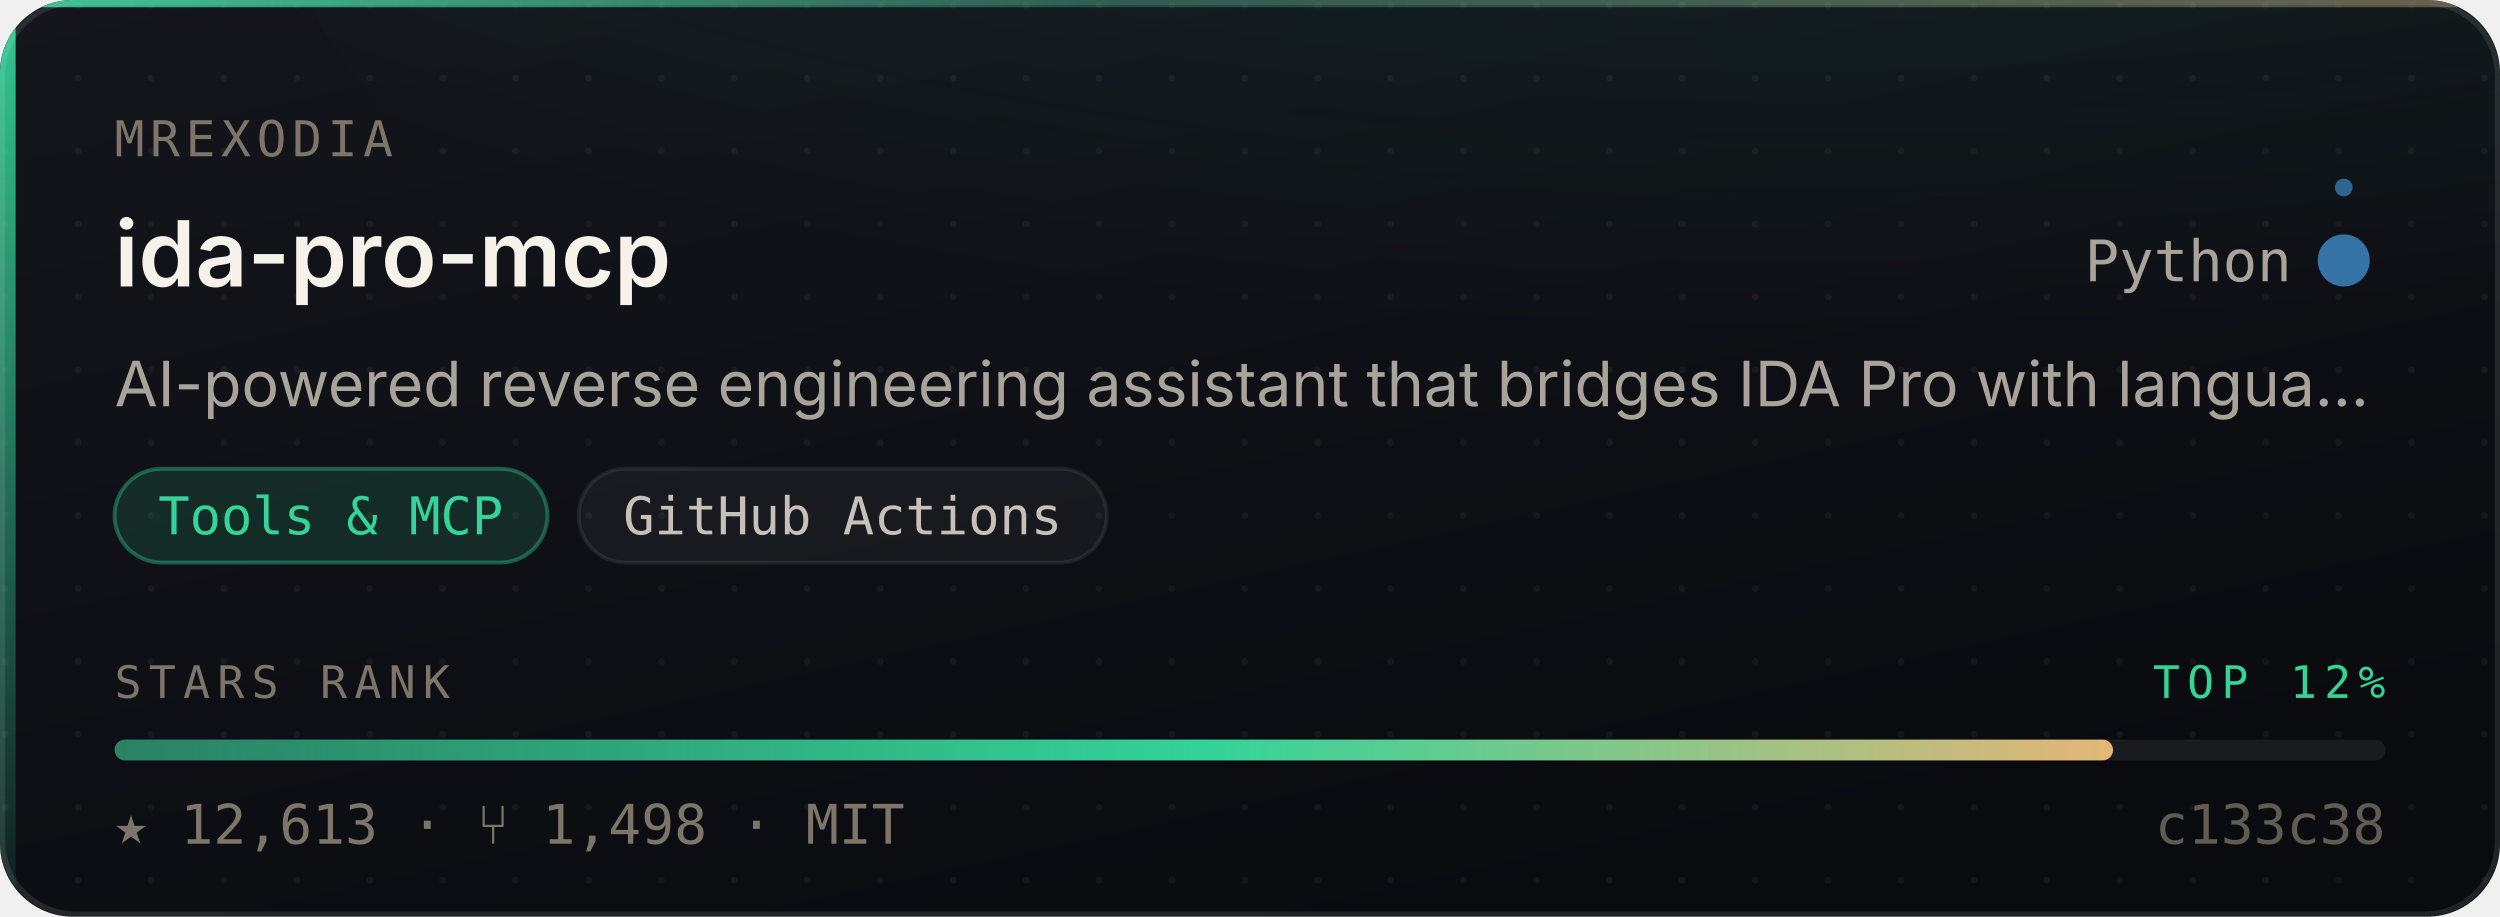
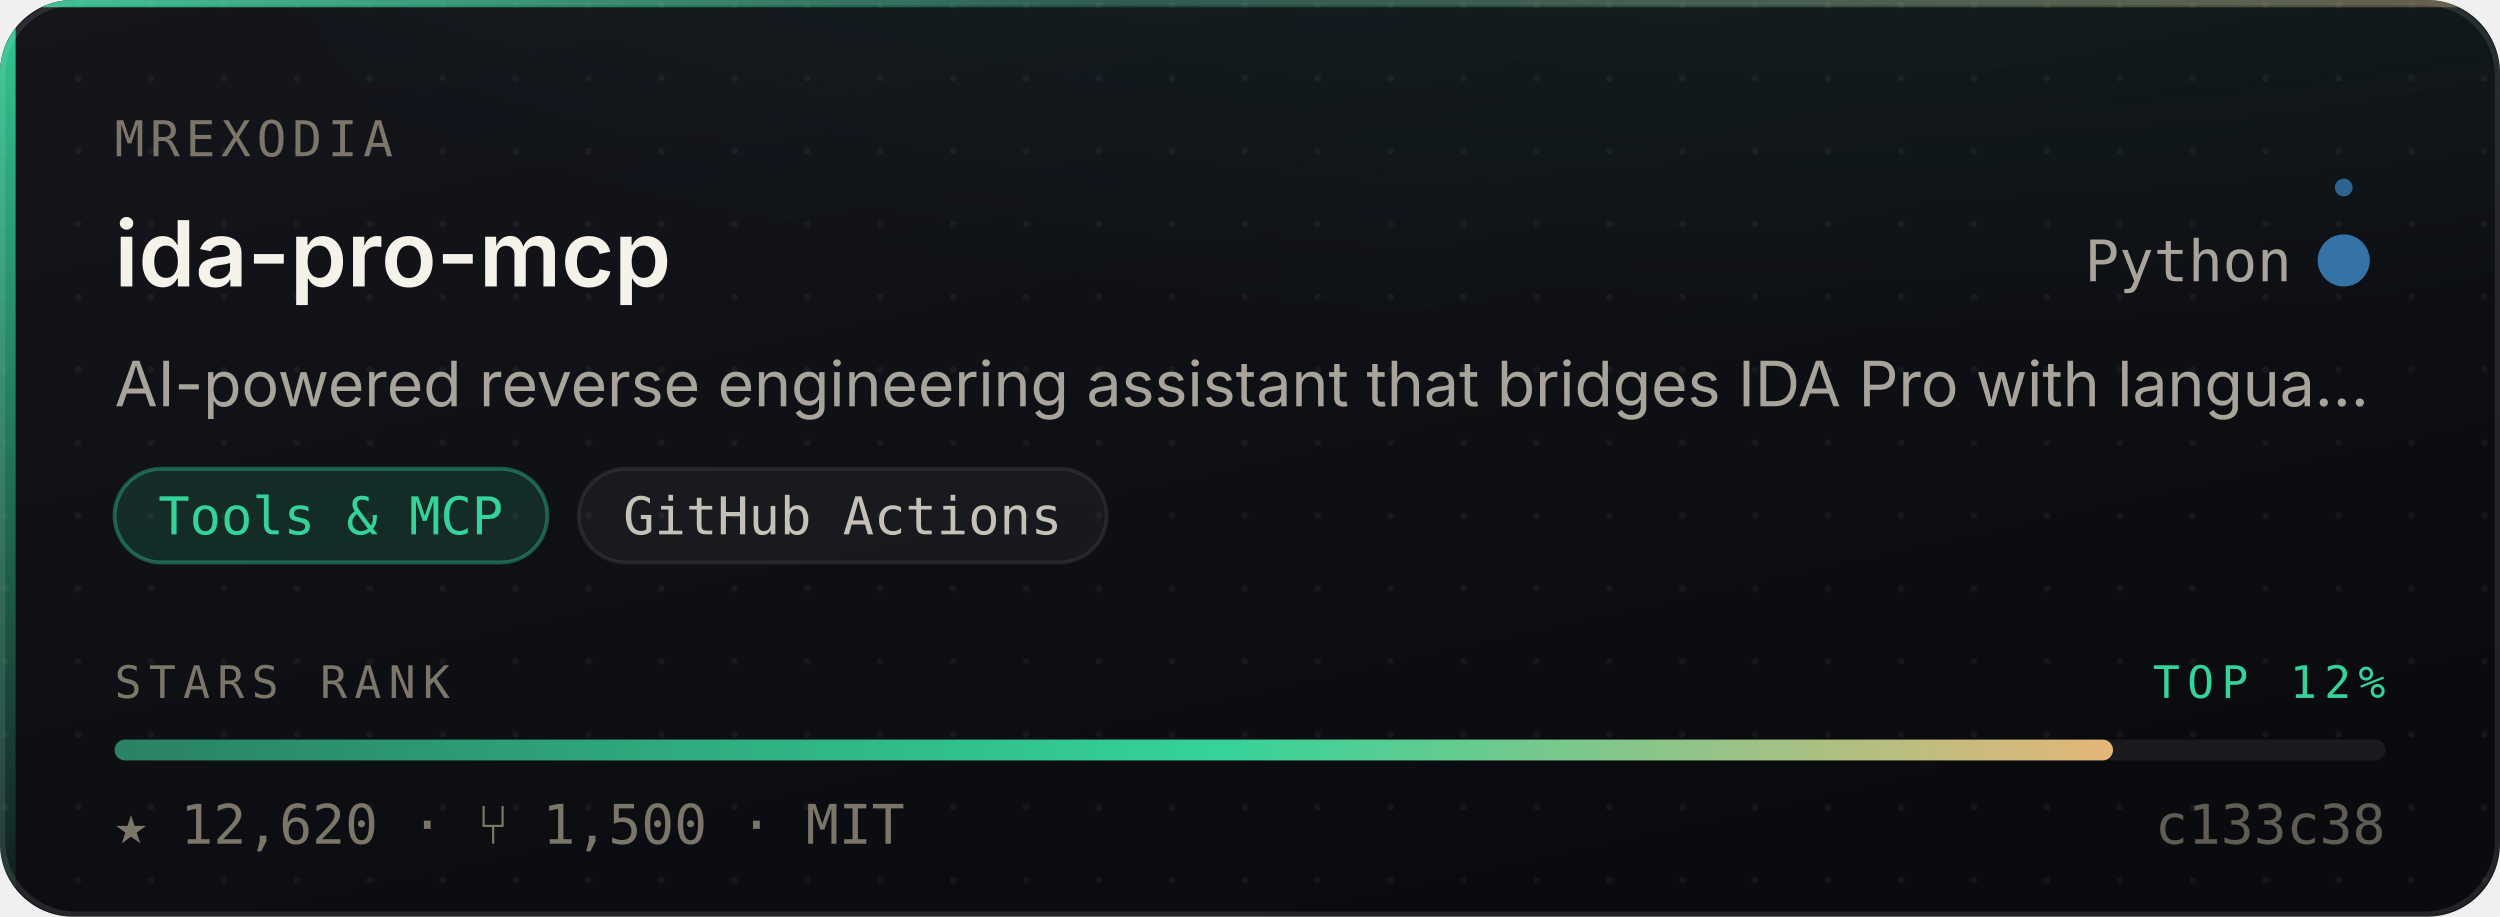
- <svg xmlns="http://www.w3.org/2000/svg" width="480" height="176" viewBox="0 0 480 176" role="img" aria-label="mrexodia/ida-pro-mcp — Tools &amp; MCP, 12,613 stars, top 12% of this corpus">
+ <svg xmlns="http://www.w3.org/2000/svg" width="480" height="176" viewBox="0 0 480 176" role="img" aria-label="mrexodia/ida-pro-mcp — Tools &amp; MCP, 12,620 stars, top 12% of this corpus">
  <style>
    /* Motion is additive decoration. With reduced motion requested the whole
       motion layer is hidden and the card is still complete and correct. */
    @media (prefers-reduced-motion: reduce){ .mo{ display:none } }
  </style>
  <defs>
    <linearGradient id="surface" x1="0" y1="0" x2="0.6" y2="1">
      <stop offset="0" stop-color="#14161C" />
      <stop offset="1" stop-color="#0A0B0F" />
    </linearGradient>
    <linearGradient id="edge" x1="0" y1="0" x2="1" y2="0">
      <stop offset="0" stop-color="#34D399" stop-opacity="0.9" />
      <stop offset="0.45" stop-color="#34D399" stop-opacity="0.25" />
      <stop offset="1" stop-color="#E3B778" stop-opacity="0.35" />
    </linearGradient>
    <linearGradient id="rail" x1="0" y1="0" x2="0" y2="1">
      <stop offset="0" stop-color="#34D399" stop-opacity="0.95" />
      <stop offset="1" stop-color="#34D399" stop-opacity="0.06" />
    </linearGradient>
    <radialGradient id="glow" cx="0.5" cy="0" r="0.85">
      <stop offset="0" stop-color="#34D399" stop-opacity="0.20" />
      <stop offset="1" stop-color="#34D399" stop-opacity="0" />
    </radialGradient>
    <linearGradient id="sheen" x1="0" y1="0" x2="1" y2="0">
      <stop offset="0" stop-color="#ffffff" stop-opacity="0" />
      <stop offset="0.5" stop-color="#ffffff" stop-opacity="0.055" />
      <stop offset="1" stop-color="#ffffff" stop-opacity="0" />
    </linearGradient>
    <linearGradient id="rankFill" x1="0" y1="0" x2="1" y2="0">
      <stop offset="0" stop-color="rgba(52,211,153,0.55)" />
      <stop offset="0.55" stop-color="#34D399" />
      <stop offset="1" stop-color="#E3B778" />
    </linearGradient>
    <pattern id="dots" width="14" height="14" patternUnits="userSpaceOnUse">
      <circle cx="1" cy="1" r="0.65" fill="#ffffff" opacity="0.045" />
    </pattern>
    <clipPath id="frame">
      <rect x="0" y="0" width="480" height="176" rx="14" />
    </clipPath>
  </defs>
  <g clip-path="url(#frame)">
    <rect width="480" height="176" fill="url(#surface)" />
    <rect width="480" height="176" fill="url(#dots)" />
    <ellipse cx="345.6" cy="-40" rx="297.6" ry="150" fill="url(#glow)" />
    <rect x="0" y="0" width="3" height="176" fill="url(#rail)" />
    <rect x="0" y="0" width="480" height="1.4" fill="url(#edge)" />
  </g>
  <rect x="0.5" y="0.5" width="479" height="175" rx="14" fill="none" stroke="rgba(255,255,255,0.10)" stroke-width="1" />
  <g class="mo" clip-path="url(#frame)">
    <rect x="-150" y="0" width="130" height="176" fill="url(#sheen)">
      <animate attributeName="x" values="-150;500" dur="5.5s" repeatCount="indefinite" />
    </rect>
    <circle r="2.6" fill="#34D399" opacity="0">
      <animateMotion dur="3.4s" repeatCount="indefinite" calcMode="linear" keyPoints="0.04;0.96" keyTimes="0;1" path="M1.5 0 L1.5 176" />
      <animate attributeName="opacity" values="0;0.95;0.95;0" keyTimes="0;0.12;0.82;1" dur="3.4s" repeatCount="indefinite" />
    </circle>
  </g>
  <text x="22" y="30" font-size="9.5" letter-spacing="1.1" fill="#7C7669" font-family="ui-monospace,SFMono-Regular,'SF Mono',Menlo,monospace">MREXODIA</text>
  <text x="22" y="55" font-size="17.5" font-weight="600" fill="#F5F2EA" font-family="-apple-system,BlinkMacSystemFont,'Segoe UI',Inter,Helvetica,Arial,sans-serif">ida-pro-mcp</text>
  <text x="440" y="54" font-size="11" fill="#A9A49A" text-anchor="end" font-family="ui-monospace,SFMono-Regular,'SF Mono',Menlo,monospace">Python</text>
  <circle cx="450" cy="50" r="4.5" fill="#3572A5" />
  <g class="mo">
    <g>
      <animateTransform attributeName="transform" type="rotate" from="0 450 50" to="360 450 50" dur="7s" repeatCount="indefinite" />
      <circle cx="450" cy="36" r="1.7" fill="#3572A5" opacity="0.85" />
    </g>
    <circle cx="450" cy="50" r="4.5" fill="none" stroke="#3572A5" stroke-width="1">
      <animate attributeName="r" values="4.5;11;4.5" dur="4s" repeatCount="indefinite" />
      <animate attributeName="stroke-opacity" values="0.5;0;0.5" dur="4s" repeatCount="indefinite" />
    </circle>
  </g>
  <text x="22" y="78" font-size="12" fill="#A9A49A" font-family="-apple-system,BlinkMacSystemFont,'Segoe UI',Inter,Helvetica,Arial,sans-serif">AI-powered reverse engineering assistant that bridges IDA Pro with langua…</text>
  <rect x="22.0" y="90" width="83.1" height="18" rx="9" fill="rgba(52,211,153,0.14)" stroke="rgba(52,211,153,0.38)" stroke-width="0.75" />
  <text x="63.5" y="102.6" font-size="10" fill="#34D399" text-anchor="middle" font-family="ui-monospace,SFMono-Regular,'SF Mono',Menlo,monospace">Tools &amp; MCP</text>
  <rect x="111.1" y="90" width="101.4" height="18" rx="9" fill="rgba(255,255,255,0.045)" stroke="rgba(255,255,255,0.075)" stroke-width="0.75" />
  <text x="161.8" y="102.6" font-size="10" fill="#C6C1B7" text-anchor="middle" font-family="ui-monospace,SFMono-Regular,'SF Mono',Menlo,monospace">GitHub Actions</text>
  <text x="22" y="134" font-size="8.6" letter-spacing="1.4" fill="#7C7669" font-family="ui-monospace,SFMono-Regular,'SF Mono',Menlo,monospace">STARS RANK</text>
  <text x="458" y="134" font-size="8.6" letter-spacing="1.4" fill="#34D399" text-anchor="end" font-family="ui-monospace,SFMono-Regular,'SF Mono',Menlo,monospace">TOP 12%</text>
  <rect x="22" y="142" width="436" height="4" rx="2" fill="rgba(255,255,255,0.07)" />
  <rect x="22" y="142" width="383.7" height="4" rx="2" fill="url(#rankFill)">
    <animate attributeName="width" from="0" to="383.7" dur="1.1s" fill="freeze" calcMode="spline" keySplines="0.16 1 0.3 1" keyTimes="0;1" />
  </rect>
-   <text x="22" y="162" font-size="10.5" fill="#7C7669" font-family="ui-monospace,SFMono-Regular,'SF Mono',Menlo,monospace">★ 12,613   ·   ⑂ 1,498   ·   MIT</text>
+   <text x="22" y="162" font-size="10.5" fill="#7C7669" font-family="ui-monospace,SFMono-Regular,'SF Mono',Menlo,monospace">★ 12,620   ·   ⑂ 1,500   ·   MIT</text>
  <text x="458" y="162" font-size="10.5" fill="#7C7669" text-anchor="end" font-family="ui-monospace,SFMono-Regular,'SF Mono',Menlo,monospace" opacity="0.75">c133c38</text>
</svg>
